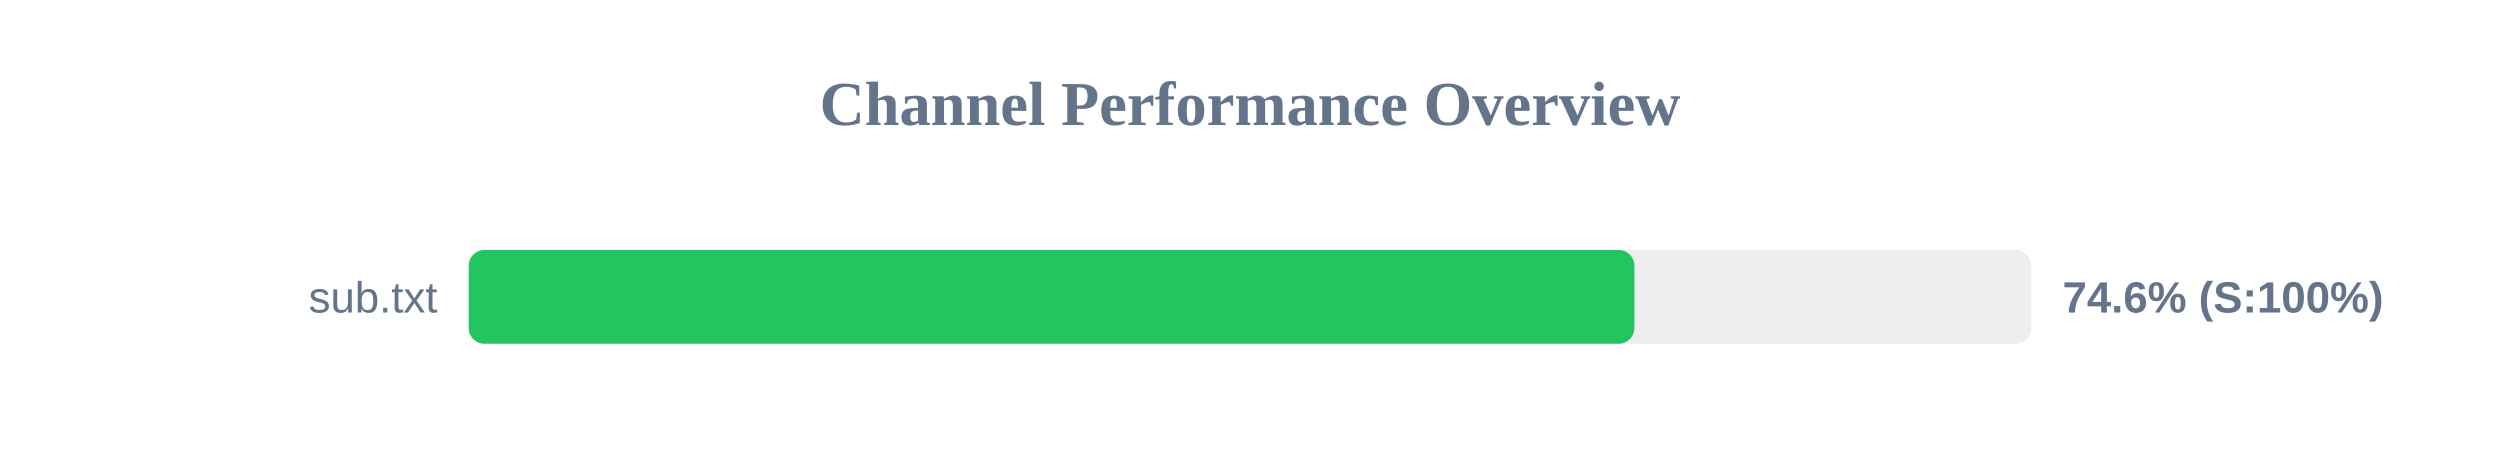
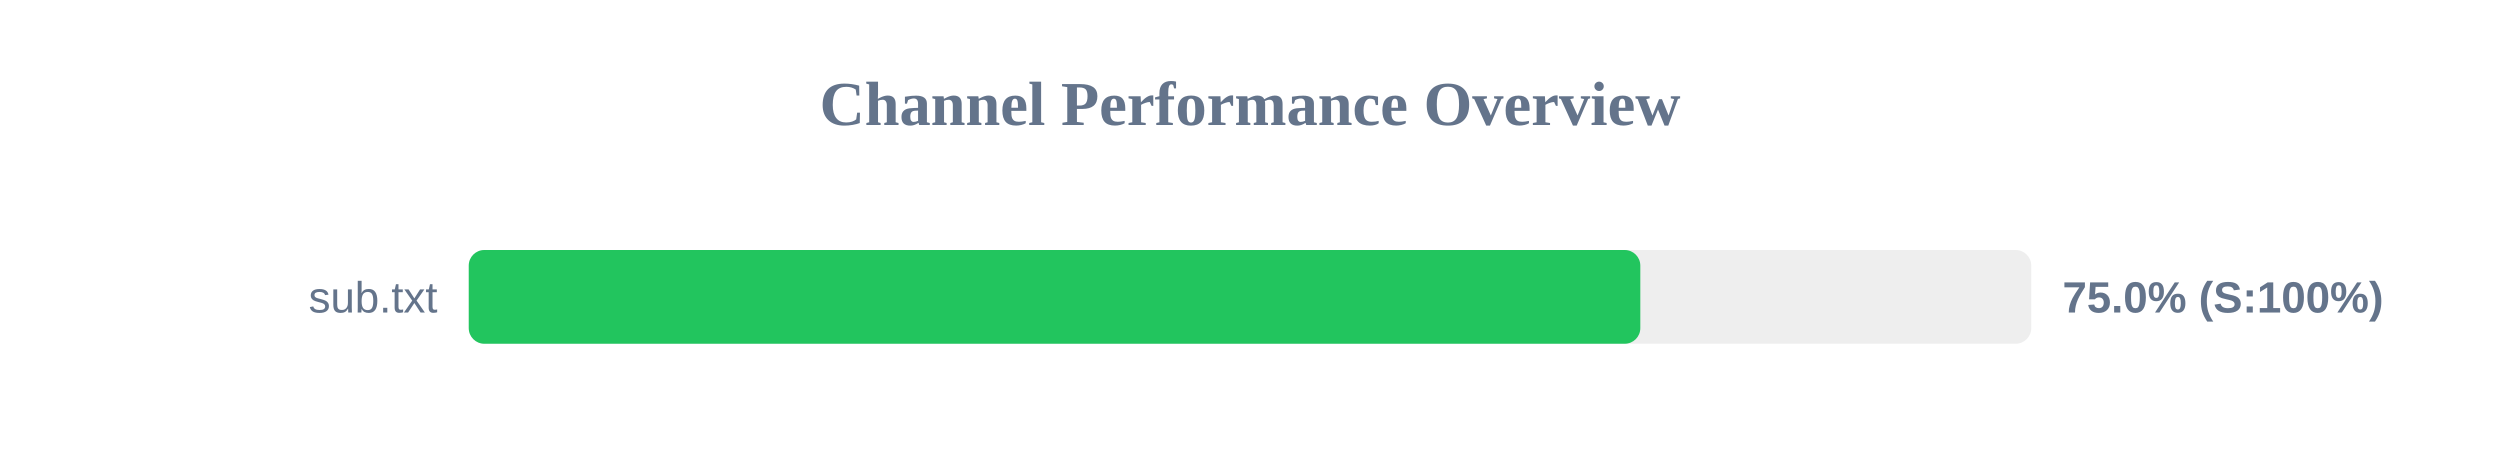
<svg xmlns="http://www.w3.org/2000/svg" width="800" height="150" version="1.1">
  <style>
        .row { font: 14px Arial; fill: #64748b; }
        .score { font: bold 14px Arial; fill: #64748b; }
    </style>
  <text x="400" y="40" text-anchor="middle" font-size="20px" font-weight="bold" fill="#64748b">Channel Performance Overview</text>
  <rect x="150" y="80" width="500" height="30" fill="#eee" rx="5" />
-   <rect x="150" y="80" width="373.0" height="30" fill="#22c55e" rx="5" />
+   <rect x="150" y="80" width="374.9" height="30" fill="#22c55e" rx="5" />
  <text x="140" y="100" text-anchor="end" class="row">sub.txt</text>
-   <text x="660" y="100" text-anchor="start" class="score">74.6% (S:100%)</text>
+   <text x="660" y="100" text-anchor="start" class="score">75.0% (S:100%)</text>
</svg>
